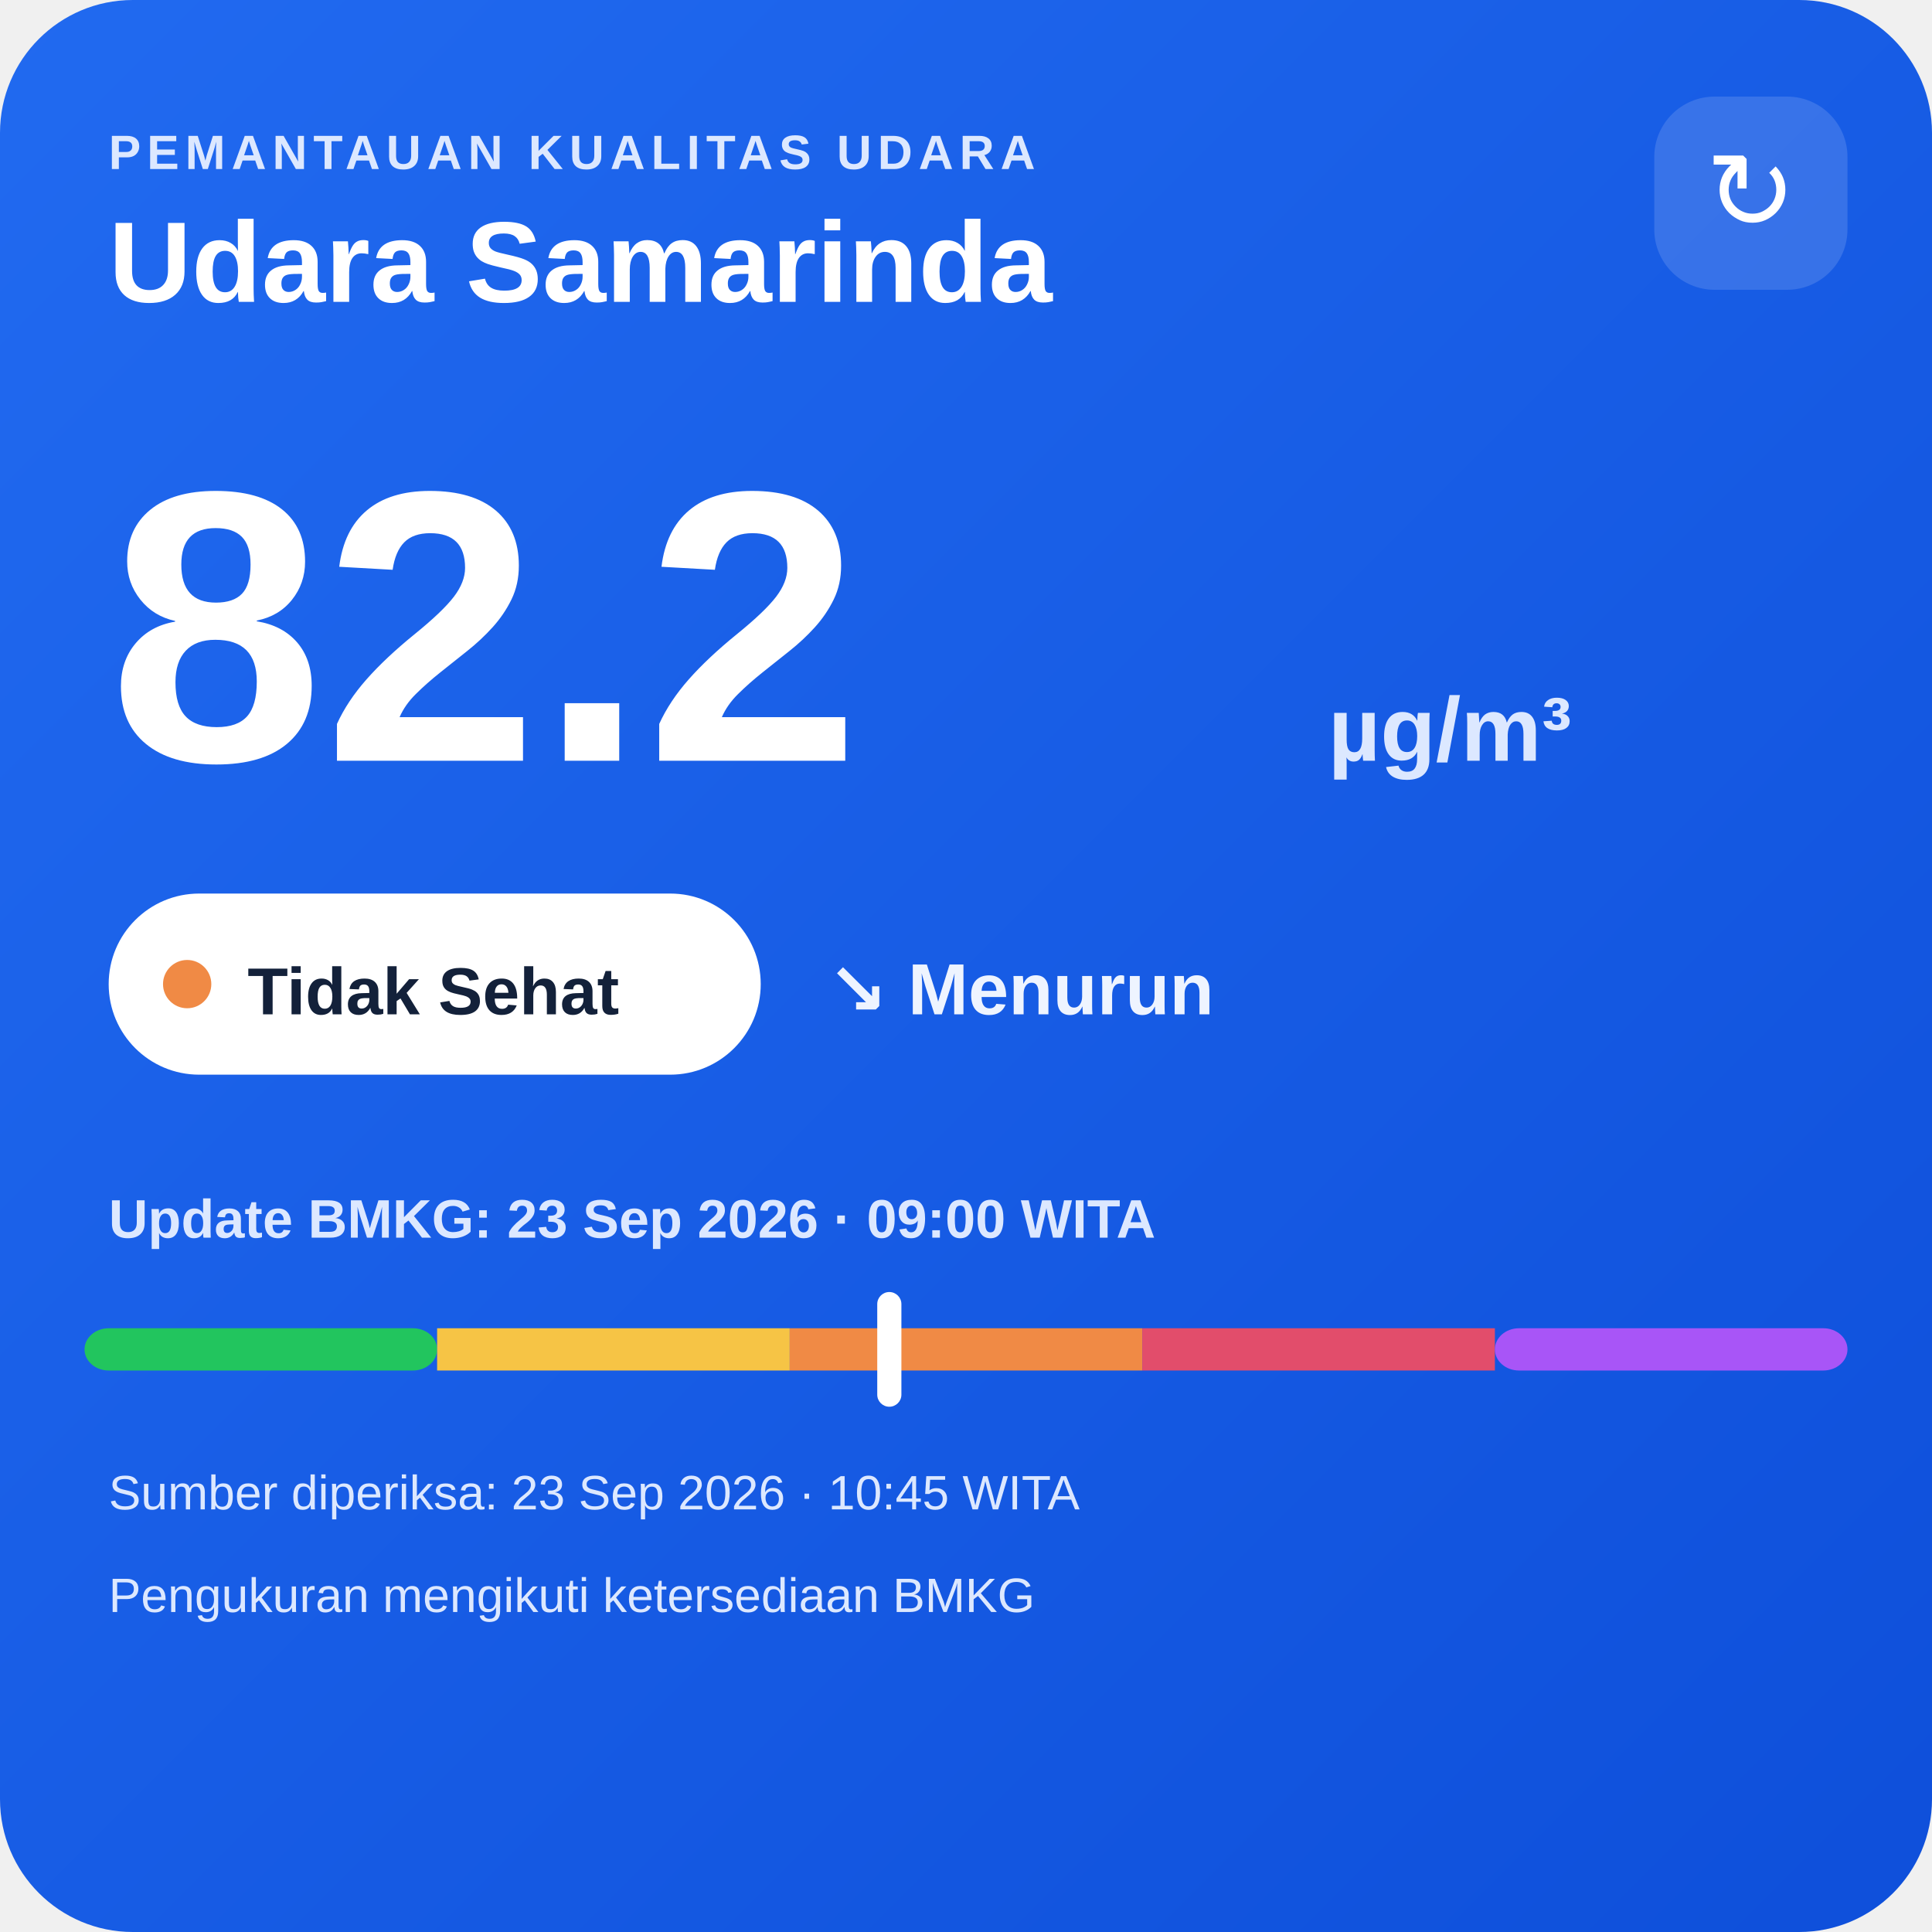
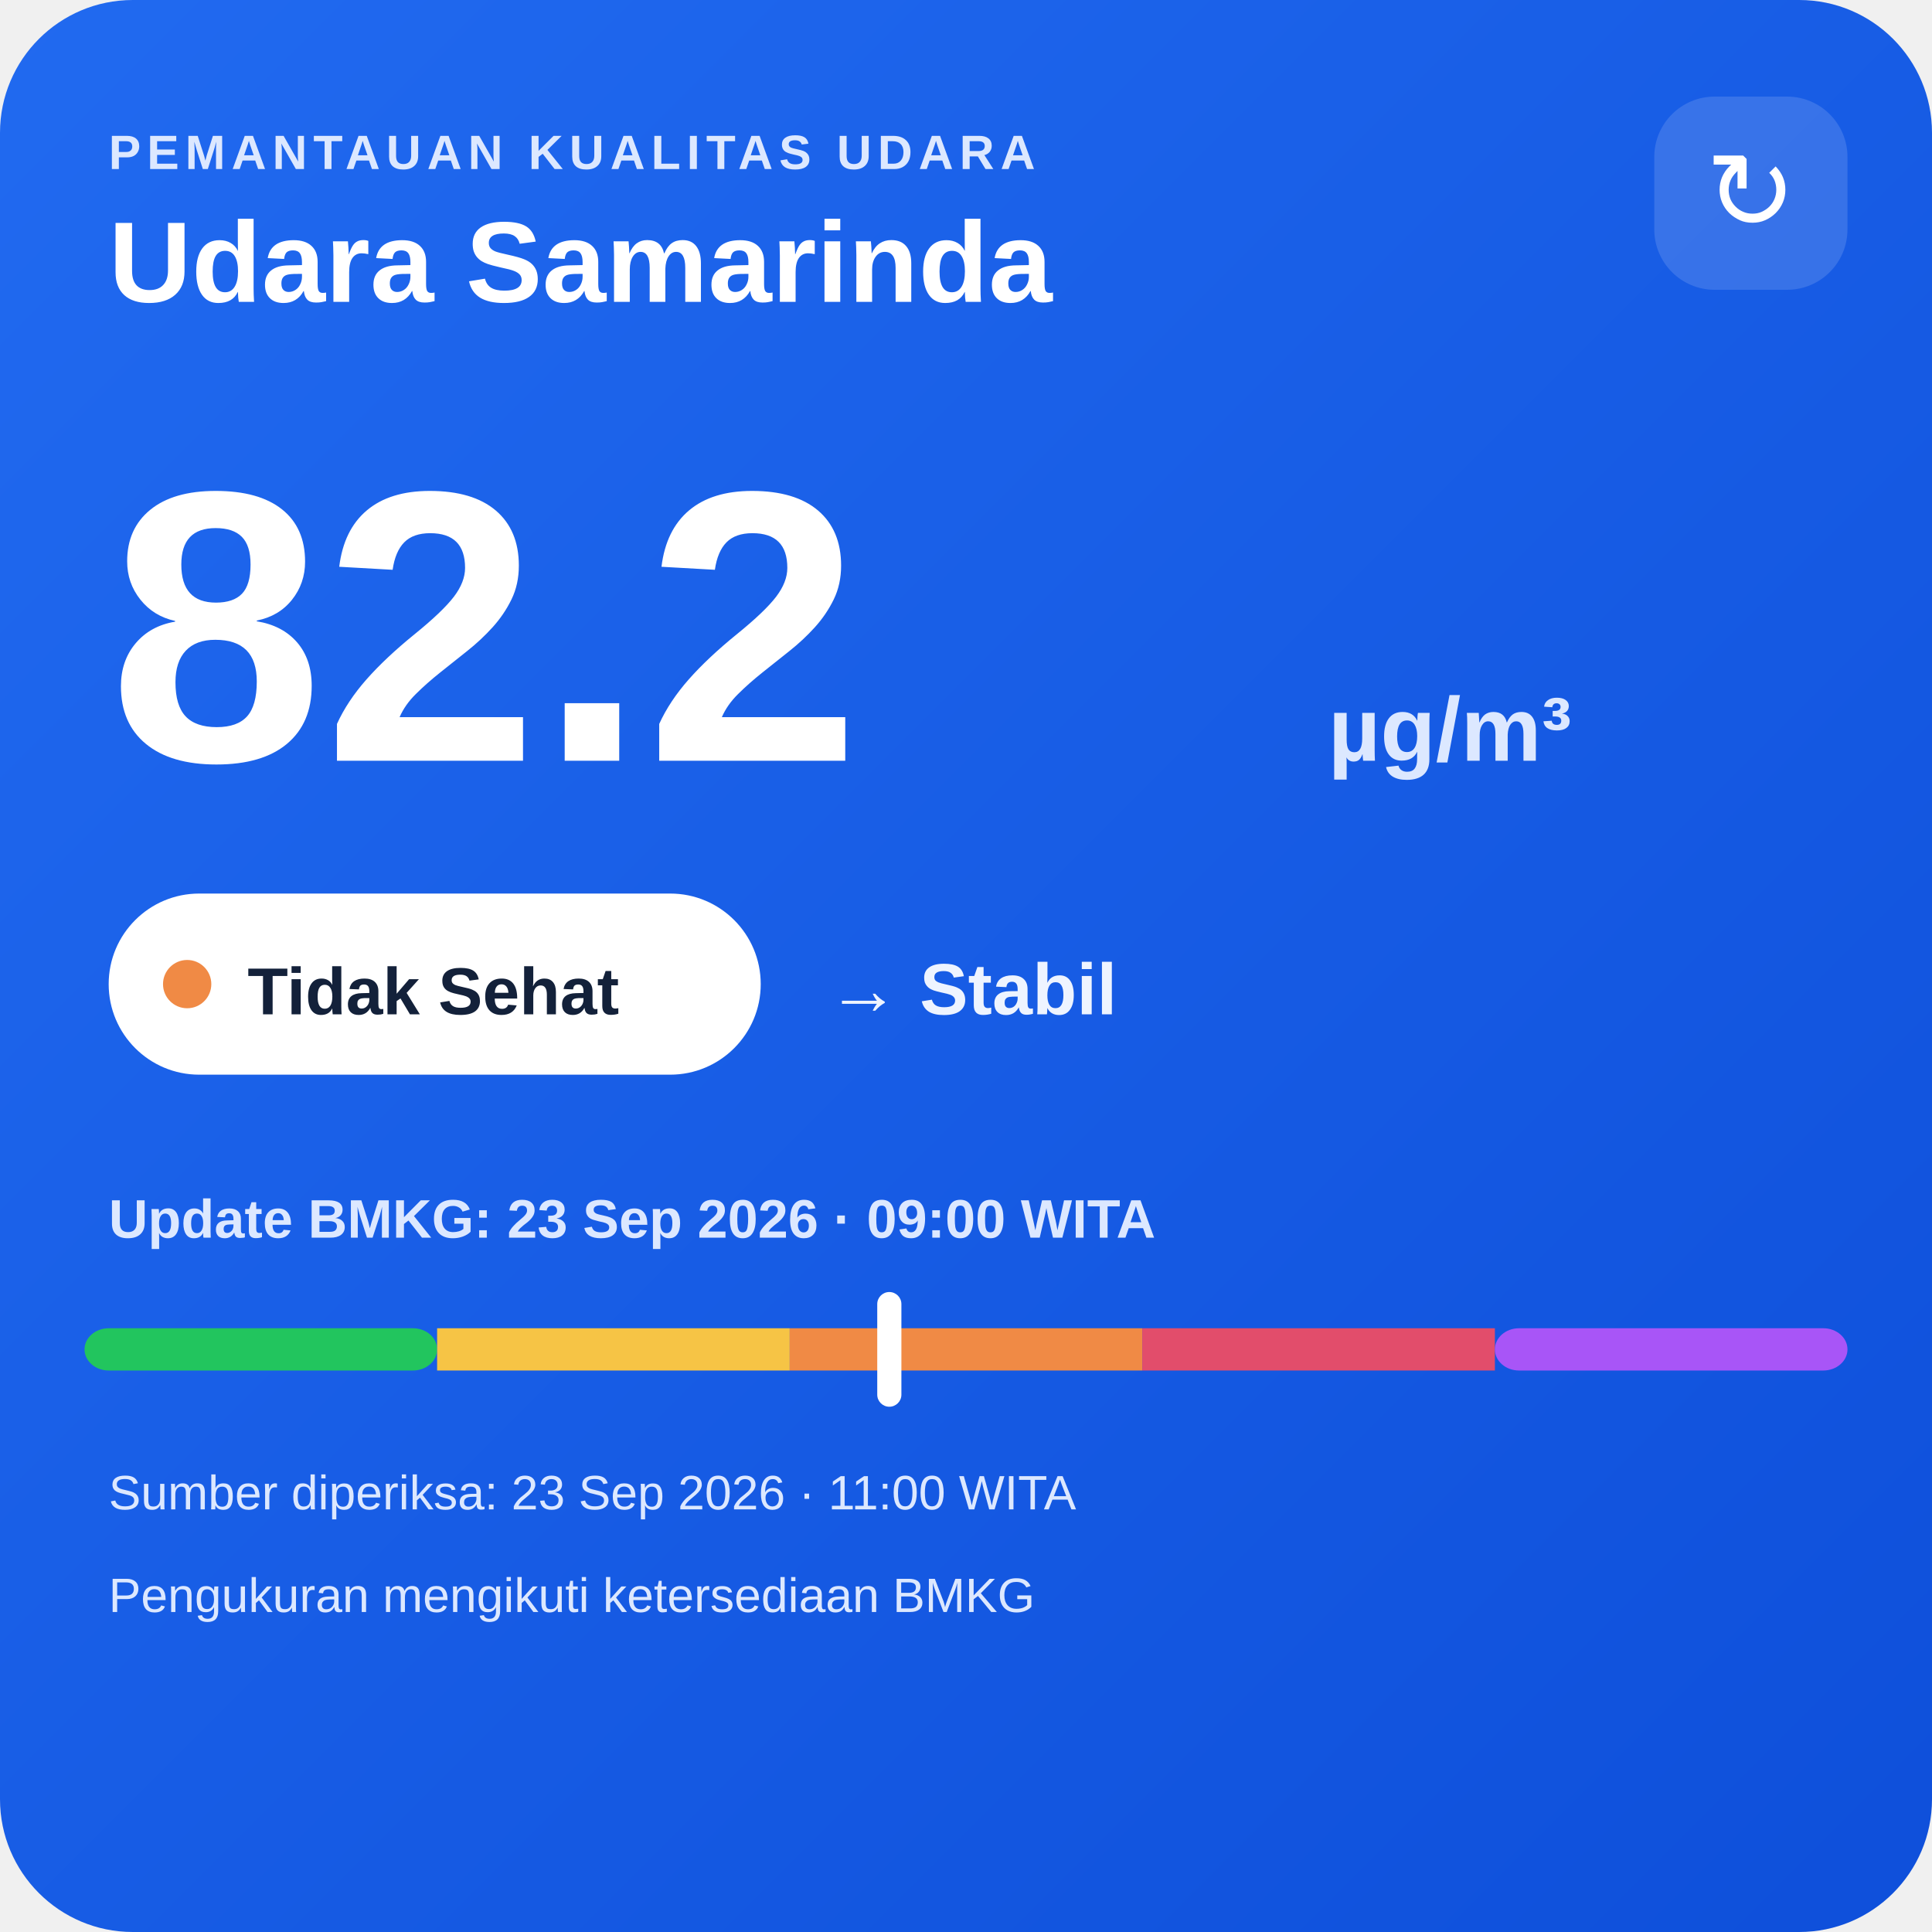
<svg xmlns="http://www.w3.org/2000/svg" width="320" height="320" viewBox="0 0 320 320">
  <defs>
    <linearGradient id="bg" x1="0" y1="0" x2="1" y2="1">
      <stop offset="0" stop-color="#216af0" />
      <stop offset="1" stop-color="#0e4fda" />
    </linearGradient>
  </defs>
  <rect width="320" height="320" rx="22" fill="url(#bg)" />
  <text x="18" y="28" fill="#dce8ff" font-family="Arial,sans-serif" font-size="8" font-weight="700" letter-spacing="1">PEMANTAUAN KUALITAS UDARA</text>
  <text x="18" y="50" fill="#ffffff" font-family="Arial,sans-serif" font-size="19" font-weight="700">Udara Samarinda</text>
  <rect x="274" y="16" width="32" height="32" rx="10" fill="#ffffff" fill-opacity=".14" />
  <text x="290" y="38" text-anchor="middle" fill="#ffffff" font-family="Arial,sans-serif" font-size="18">↻</text>
  <text x="18" y="126" fill="#ffffff" font-family="Arial,sans-serif" font-size="64" font-weight="800">82.2</text>
  <text x="220" y="126" fill="#dce8ff" font-family="Arial,sans-serif" font-size="15" font-weight="700">µg/m³</text>
  <rect x="18" y="148" width="108" height="30" rx="15" fill="#ffffff" />
  <circle cx="31" cy="163" r="4" fill="#f08a45" />
  <text x="41" y="168" fill="#13213a" font-family="Arial,sans-serif" font-size="11" font-weight="700">Tidak Sehat</text>
-   <text x="137" y="168" fill="#eef4ff" font-family="Arial,sans-serif" font-size="12" font-weight="700">↘ Menurun</text>
+   <text x="137" y="168" fill="#eef4ff" font-family="Arial,sans-serif" font-size="12" font-weight="700">→ Stabil</text>
  <text x="18" y="205" fill="#dce8ff" font-family="Arial,sans-serif" font-size="9" font-weight="700">Update BMKG: 23 Sep 2026 · 09:00 WITA</text>
  <rect x="14" y="220" width="58.4" height="7" rx="4" fill="#22c55e" />
  <rect x="72.4" y="220" width="58.4" height="7" fill="#f6c445" />
  <rect x="130.8" y="220" width="58.4" height="7" fill="#f08a45" />
  <rect x="189.2" y="220" width="58.4" height="7" fill="#e24d6b" />
  <rect x="247.6" y="220" width="58.4" height="7" rx="4" fill="#a855f7" />
  <rect x="145.3" y="214" width="4" height="19" rx="2" fill="#ffffff" />
-   <text x="18" y="250" fill="#dce8ff" font-family="Arial,sans-serif" font-size="8">Sumber diperiksa: 23 Sep 2026 · 10:45 WITA</text>
+   <text x="18" y="250" fill="#dce8ff" font-family="Arial,sans-serif" font-size="8">Sumber diperiksa: 23 Sep 2026 · 11:00 WITA</text>
  <text x="18" y="267" fill="#dce8ff" font-family="Arial,sans-serif" font-size="8">Pengukuran mengikuti ketersediaan BMKG</text>
</svg>
